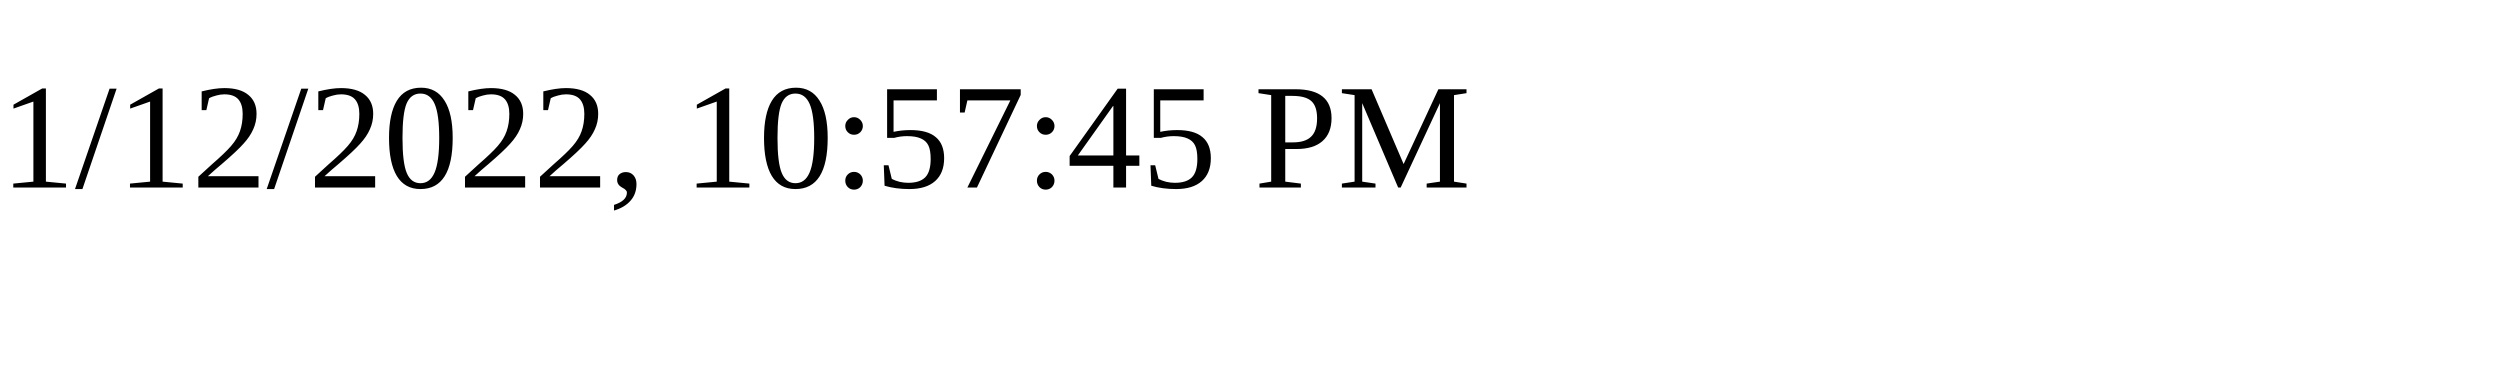
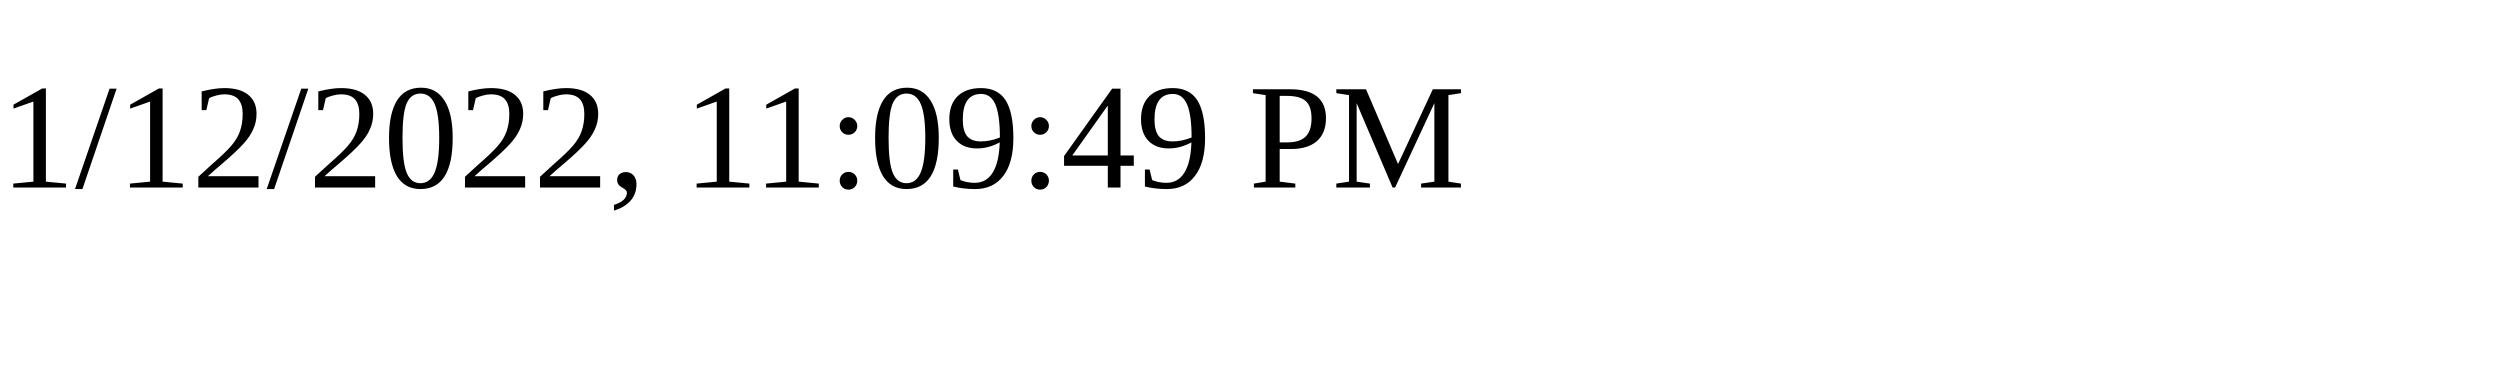
<svg xmlns="http://www.w3.org/2000/svg" height="30" width="200">
-   <text x="0" y="15">1/12/2022, 10:57:45 PM</text>
+   <text x="0" y="15">1/12/2022, 11:09:49 PM</text>
</svg>
